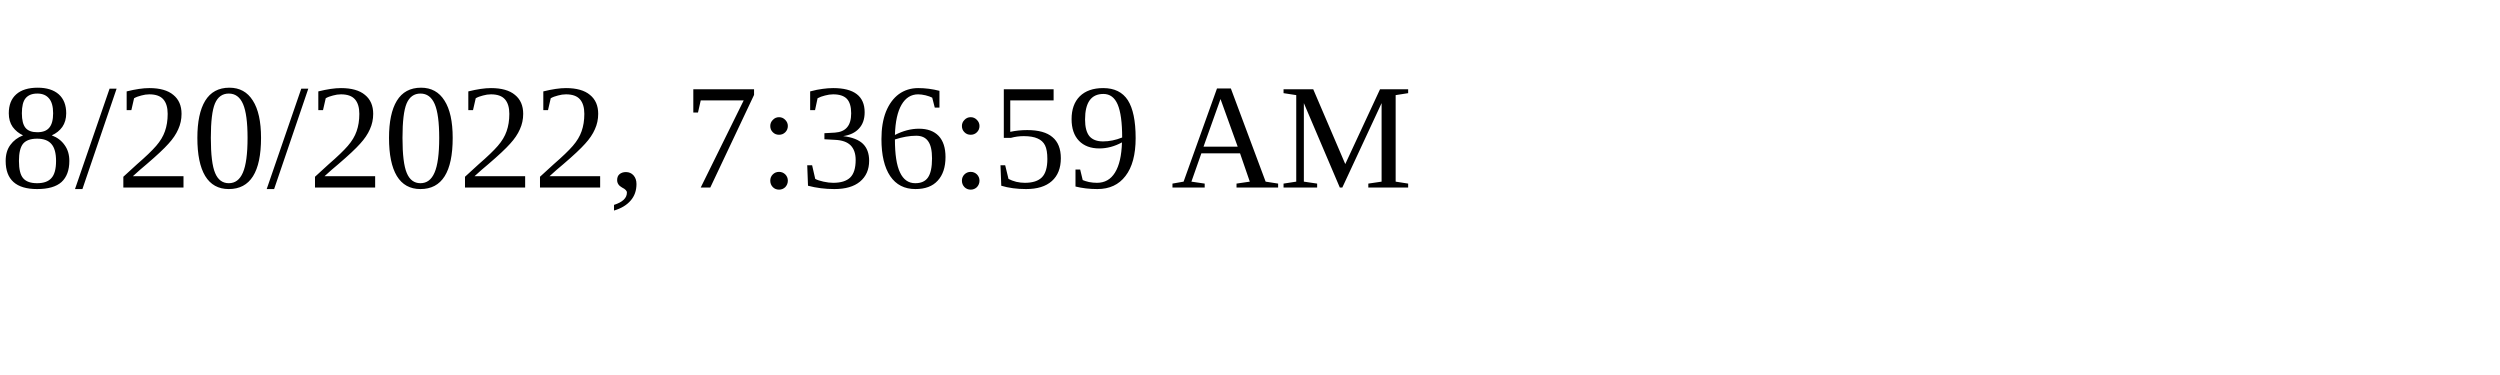
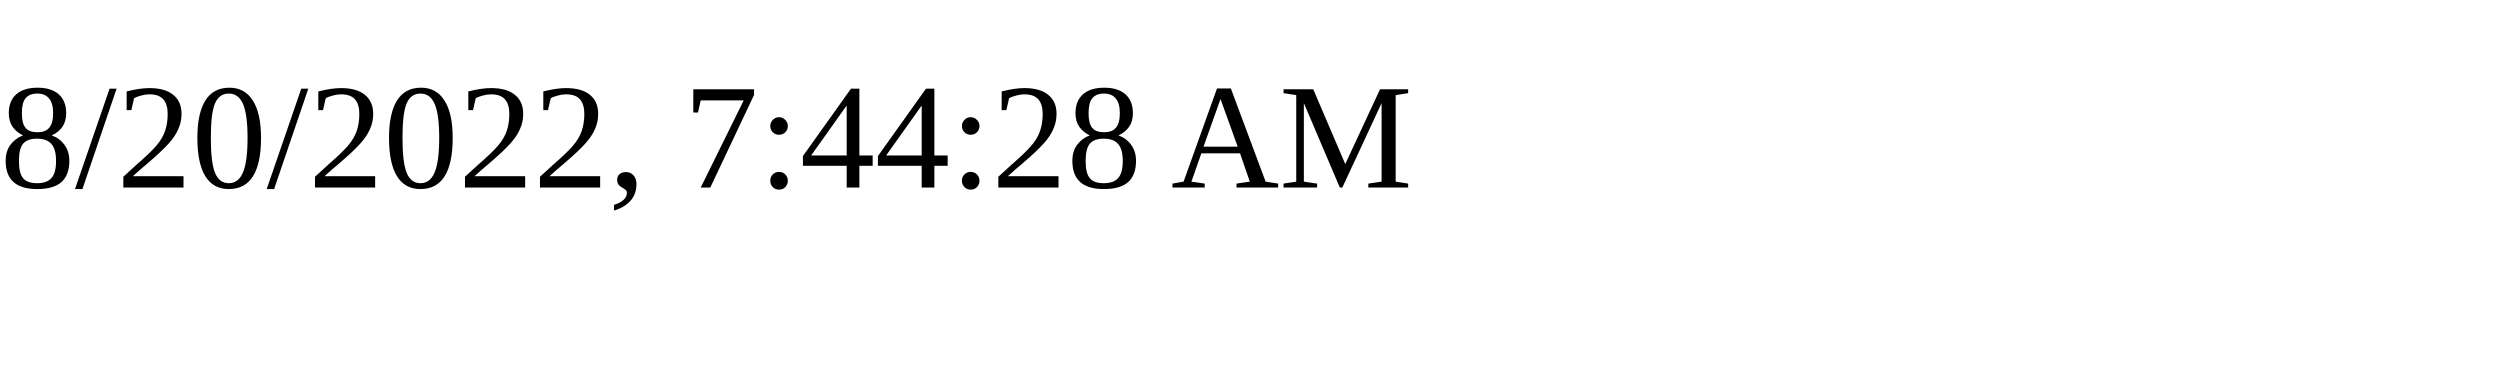
<svg xmlns="http://www.w3.org/2000/svg" height="30" width="200">
-   <text x="0" y="15">8/20/2022, 7:36:59 AM</text>
+   <text x="0" y="15">8/20/2022, 7:44:28 AM</text>
</svg>
